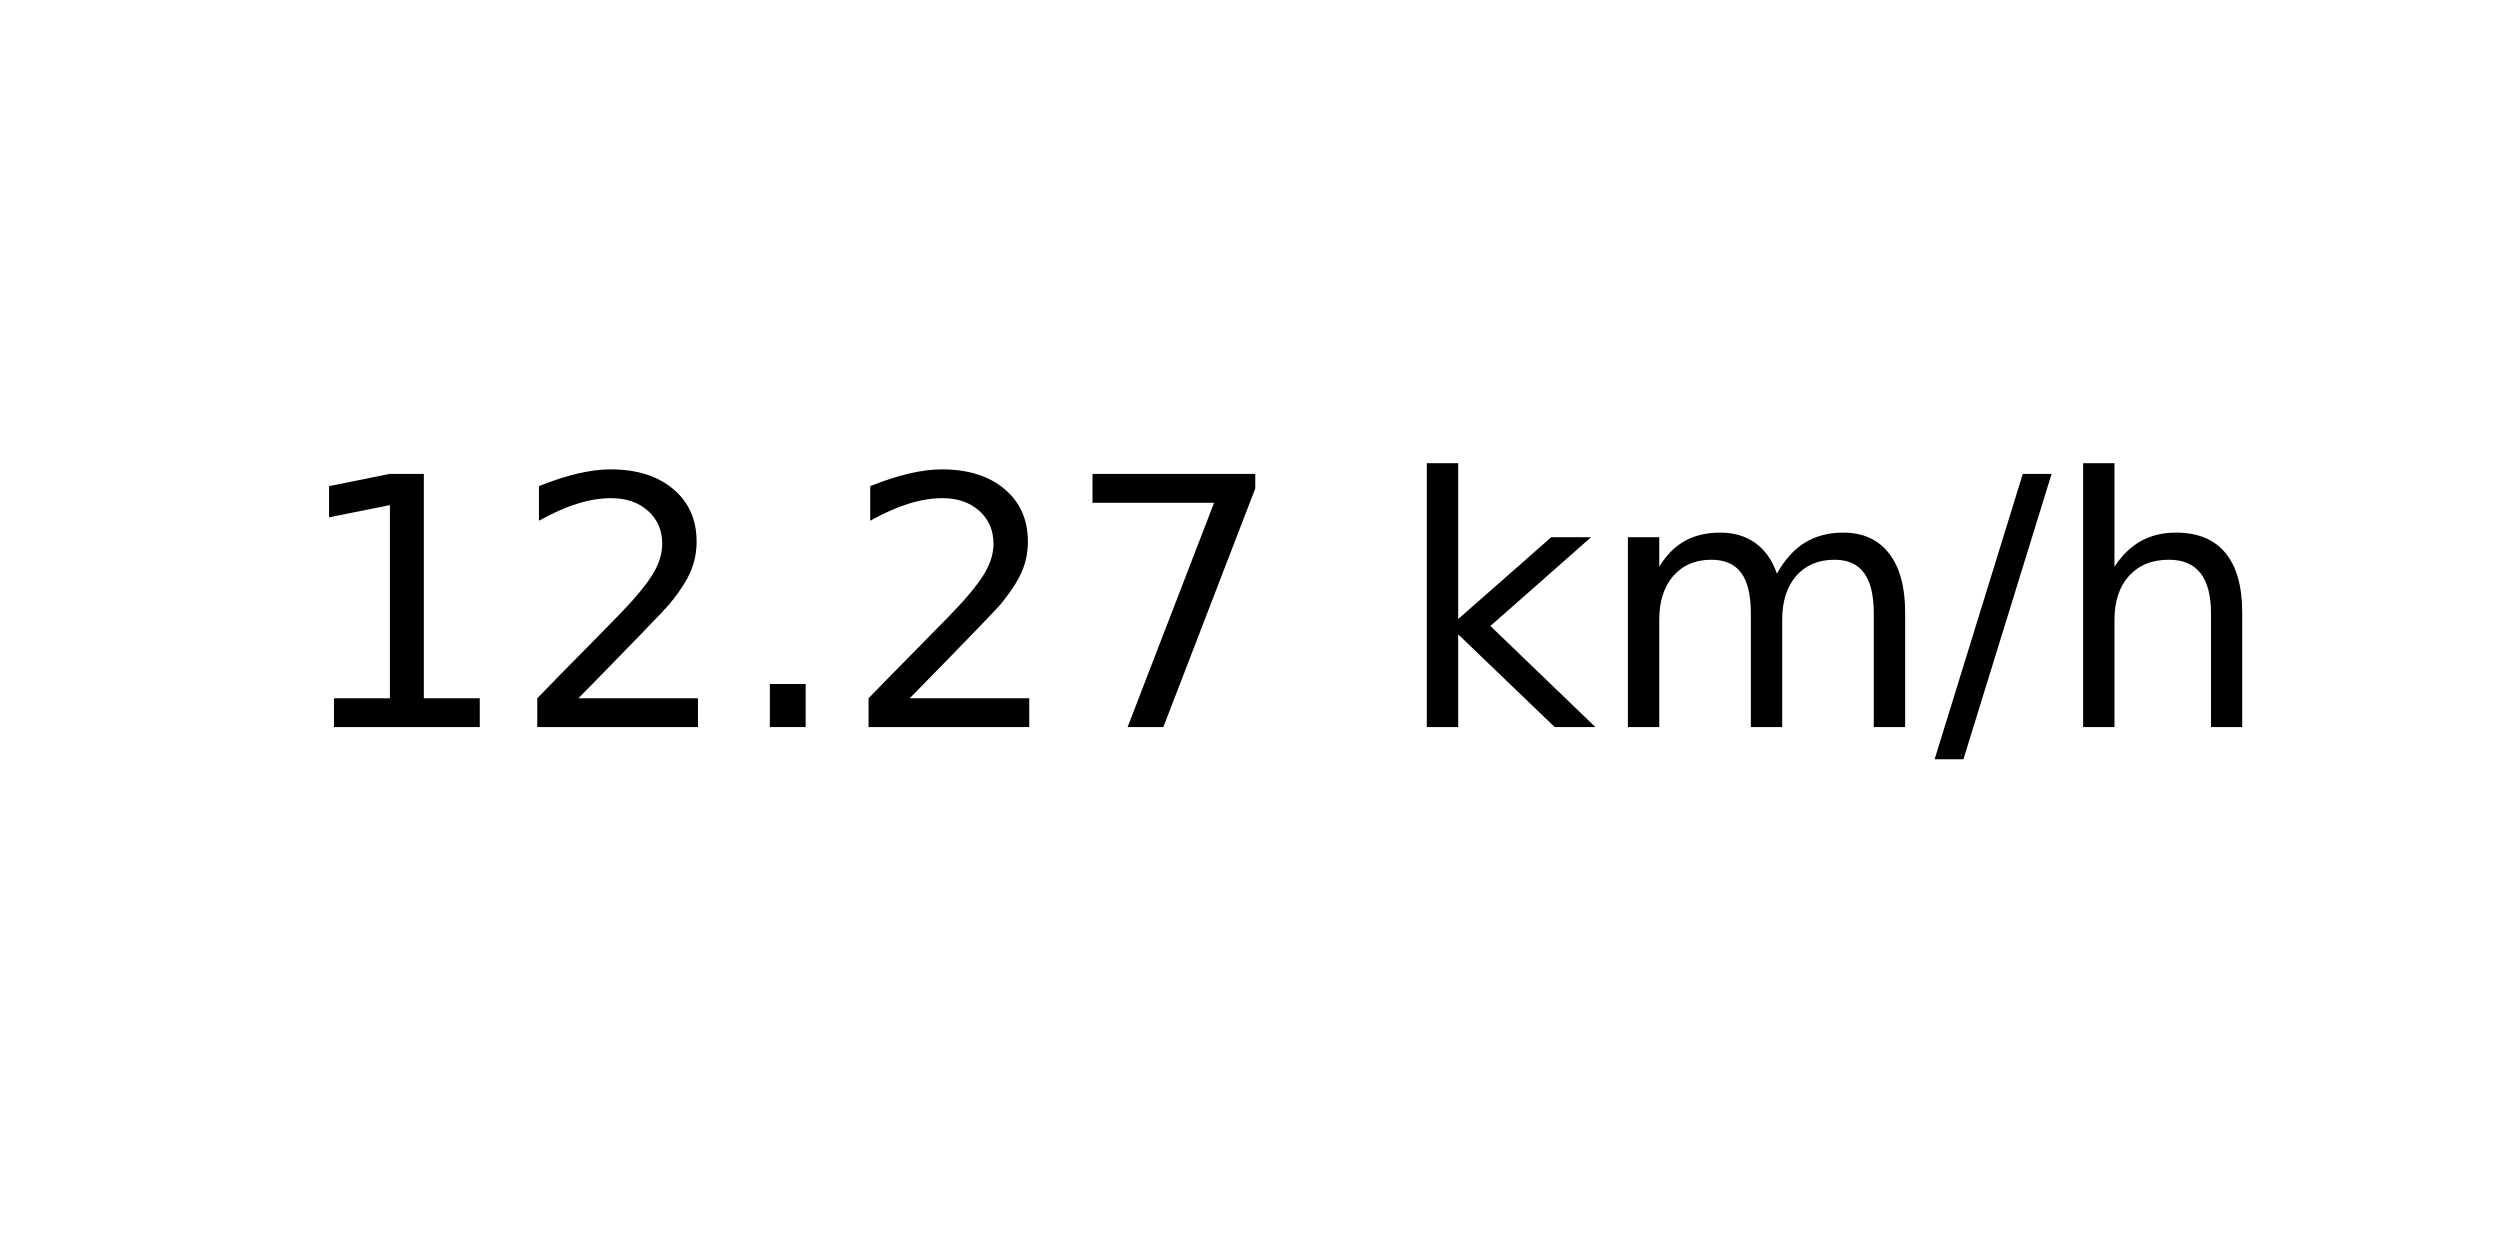
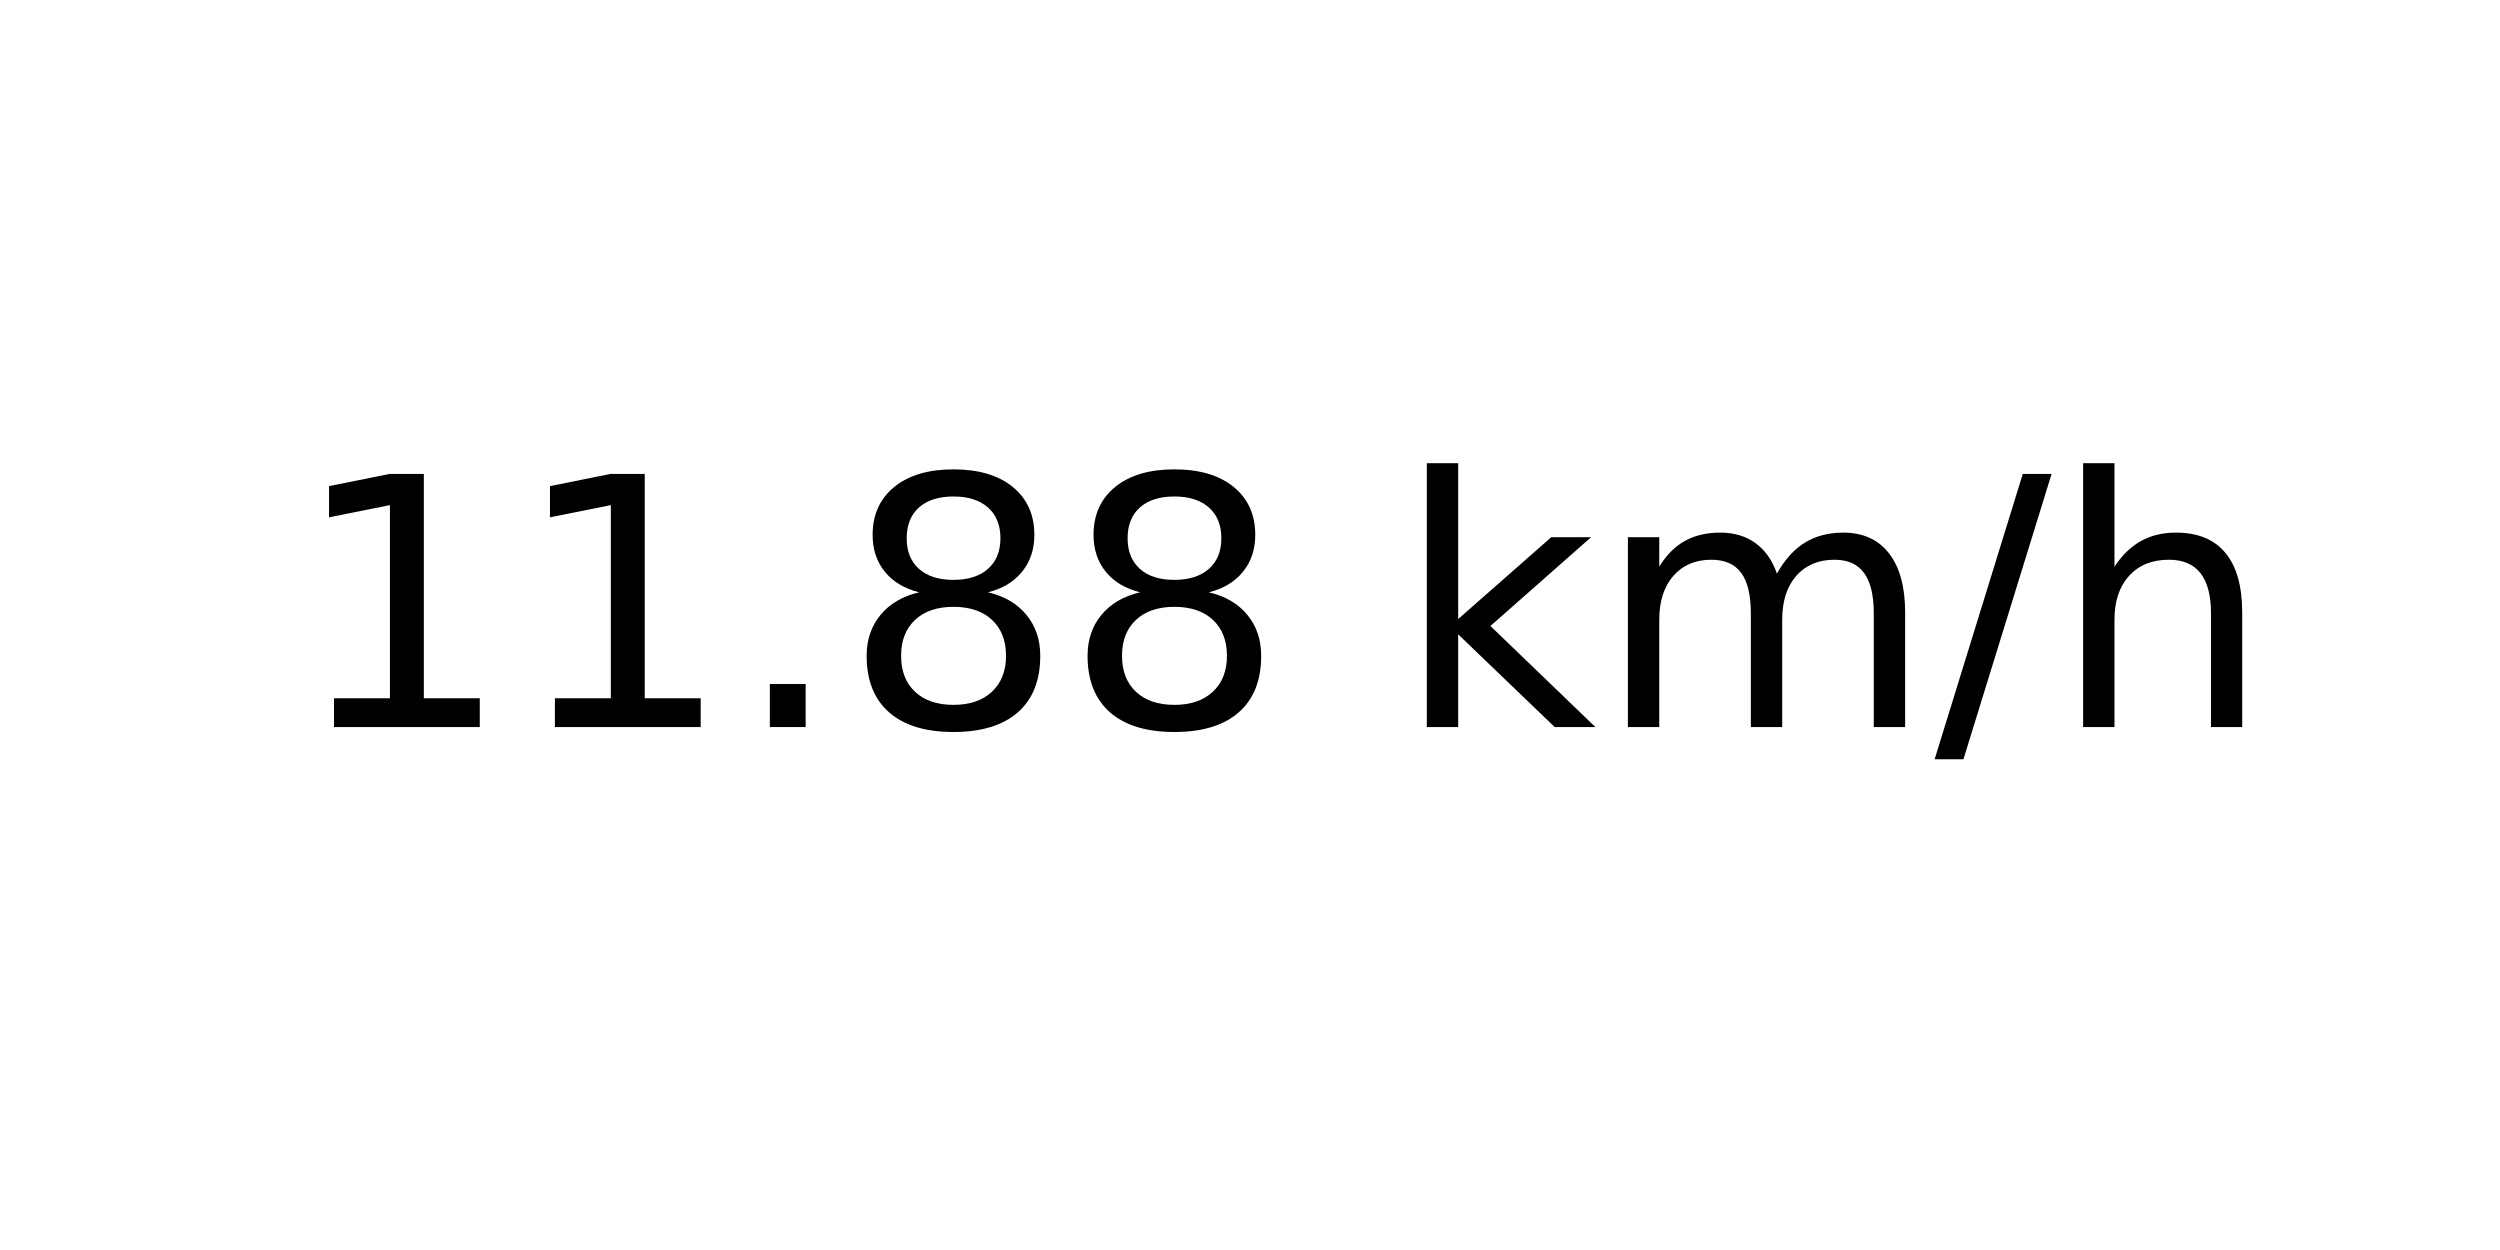
<svg xmlns="http://www.w3.org/2000/svg" xmlns:xlink="http://www.w3.org/1999/xlink" width="72pt" height="36pt" viewBox="0 0 72 36" version="1.1">
  <defs>
    <style type="text/css">*{stroke-linejoin: round; stroke-linecap: butt}</style>
  </defs>
  <g id="figure_1">
    <g id="axes_1">
      <g id="text_1">
        <g transform="translate(8.378125 20.93937) scale(0.1 -0.1)">
          <defs>
            <path id="DejaVuSans-31" d="M 794 531  L 1825 531  L 1825 4091  L 703 3866  L 703 4441  L 1819 4666  L 2450 4666  L 2450 531  L 3481 531  L 3481 0  L 794 0  L 794 531  z " transform="scale(0.015625)" />
-             <path id="DejaVuSans-32" d="M 1228 531  L 3431 531  L 3431 0  L 469 0  L 469 531  Q 828 903 1448 1529  Q 2069 2156 2228 2338  Q 2531 2678 2651 2914  Q 2772 3150 2772 3378  Q 2772 3750 2511 3984  Q 2250 4219 1831 4219  Q 1534 4219 1204 4116  Q 875 4013 500 3803  L 500 4441  Q 881 4594 1212 4672  Q 1544 4750 1819 4750  Q 2544 4750 2975 4387  Q 3406 4025 3406 3419  Q 3406 3131 3298 2873  Q 3191 2616 2906 2266  Q 2828 2175 2409 1742  Q 1991 1309 1228 531  z " transform="scale(0.015625)" />
            <path id="DejaVuSans-2e" d="M 684 794  L 1344 794  L 1344 0  L 684 0  L 684 794  z " transform="scale(0.015625)" />
-             <path id="DejaVuSans-37" d="M 525 4666  L 3525 4666  L 3525 4397  L 1831 0  L 1172 0  L 2766 4134  L 525 4134  L 525 4666  z " transform="scale(0.015625)" />
+             <path id="DejaVuSans-38" d="M 2034 2216  Q 1584 2216 1326 1975  Q 1069 1734 1069 1313  Q 1069 891 1326 650  Q 1584 409 2034 409  Q 2484 409 2743 651  Q 3003 894 3003 1313  Q 3003 1734 2745 1975  Q 2488 2216 2034 2216  z M 1403 2484  Q 997 2584 770 2862  Q 544 3141 544 3541  Q 544 4100 942 4425  Q 1341 4750 2034 4750  Q 2731 4750 3128 4425  Q 3525 4100 3525 3541  Q 3525 3141 3298 2862  Q 3072 2584 2669 2484  Q 3125 2378 3379 2068  Q 3634 1759 3634 1313  Q 3634 634 3220 271  Q 2806 -91 2034 -91  Q 1263 -91 848 271  Q 434 634 434 1313  Q 434 1759 690 2068  Q 947 2378 1403 2484  z M 1172 3481  Q 1172 3119 1398 2916  Q 1625 2713 2034 2713  Q 2441 2713 2670 2916  Q 2900 3119 2900 3481  Q 2900 3844 2670 4047  Q 2441 4250 2034 4250  Q 1625 4250 1398 4047  Q 1172 3844 1172 3481  z " transform="scale(0.015625)" />
            <path id="DejaVuSans-20" transform="scale(0.015625)" />
            <path id="DejaVuSans-6b" d="M 581 4863  L 1159 4863  L 1159 1991  L 2875 3500  L 3609 3500  L 1753 1863  L 3688 0  L 2938 0  L 1159 1709  L 1159 0  L 581 0  L 581 4863  z " transform="scale(0.015625)" />
            <path id="DejaVuSans-6d" d="M 3328 2828  Q 3544 3216 3844 3400  Q 4144 3584 4550 3584  Q 5097 3584 5394 3201  Q 5691 2819 5691 2113  L 5691 0  L 5113 0  L 5113 2094  Q 5113 2597 4934 2840  Q 4756 3084 4391 3084  Q 3944 3084 3684 2787  Q 3425 2491 3425 1978  L 3425 0  L 2847 0  L 2847 2094  Q 2847 2600 2669 2842  Q 2491 3084 2119 3084  Q 1678 3084 1418 2786  Q 1159 2488 1159 1978  L 1159 0  L 581 0  L 581 3500  L 1159 3500  L 1159 2956  Q 1356 3278 1631 3431  Q 1906 3584 2284 3584  Q 2666 3584 2933 3390  Q 3200 3197 3328 2828  z " transform="scale(0.015625)" />
            <path id="DejaVuSans-2f" d="M 1625 4666  L 2156 4666  L 531 -594  L 0 -594  L 1625 4666  z " transform="scale(0.015625)" />
            <path id="DejaVuSans-68" d="M 3513 2113  L 3513 0  L 2938 0  L 2938 2094  Q 2938 2591 2744 2837  Q 2550 3084 2163 3084  Q 1697 3084 1428 2787  Q 1159 2491 1159 1978  L 1159 0  L 581 0  L 581 4863  L 1159 4863  L 1159 2956  Q 1366 3272 1645 3428  Q 1925 3584 2291 3584  Q 2894 3584 3203 3211  Q 3513 2838 3513 2113  z " transform="scale(0.015625)" />
          </defs>
          <use xlink:href="#DejaVuSans-31" />
-           <use xlink:href="#DejaVuSans-32" x="63.623" />
+           <use xlink:href="#DejaVuSans-31" x="63.623" />
          <use xlink:href="#DejaVuSans-2e" x="127.246" />
-           <use xlink:href="#DejaVuSans-32" x="159.033" />
-           <use xlink:href="#DejaVuSans-37" x="222.656" />
+           <use xlink:href="#DejaVuSans-38" x="159.033" />
+           <use xlink:href="#DejaVuSans-38" x="222.656" />
          <use xlink:href="#DejaVuSans-20" x="286.279" />
          <use xlink:href="#DejaVuSans-6b" x="318.066" />
          <use xlink:href="#DejaVuSans-6d" x="375.977" />
          <use xlink:href="#DejaVuSans-2f" x="473.389" />
          <use xlink:href="#DejaVuSans-68" x="507.08" />
        </g>
      </g>
    </g>
  </g>
</svg>
